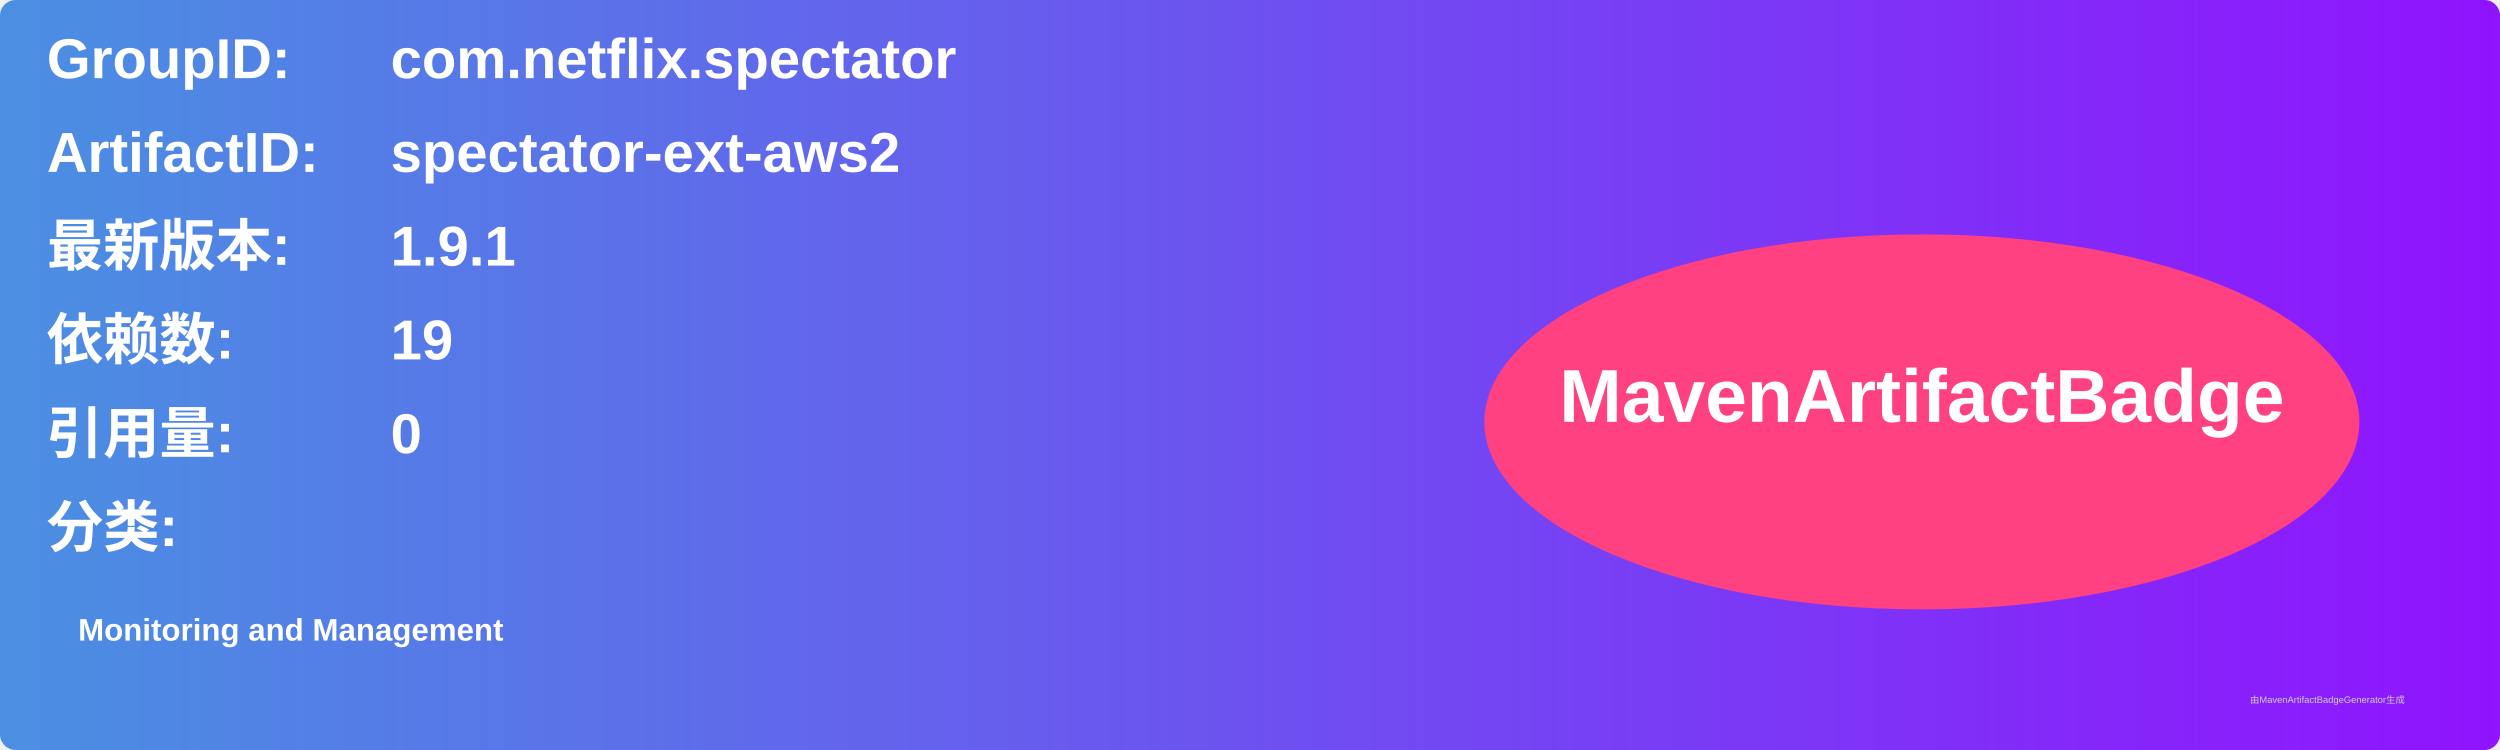
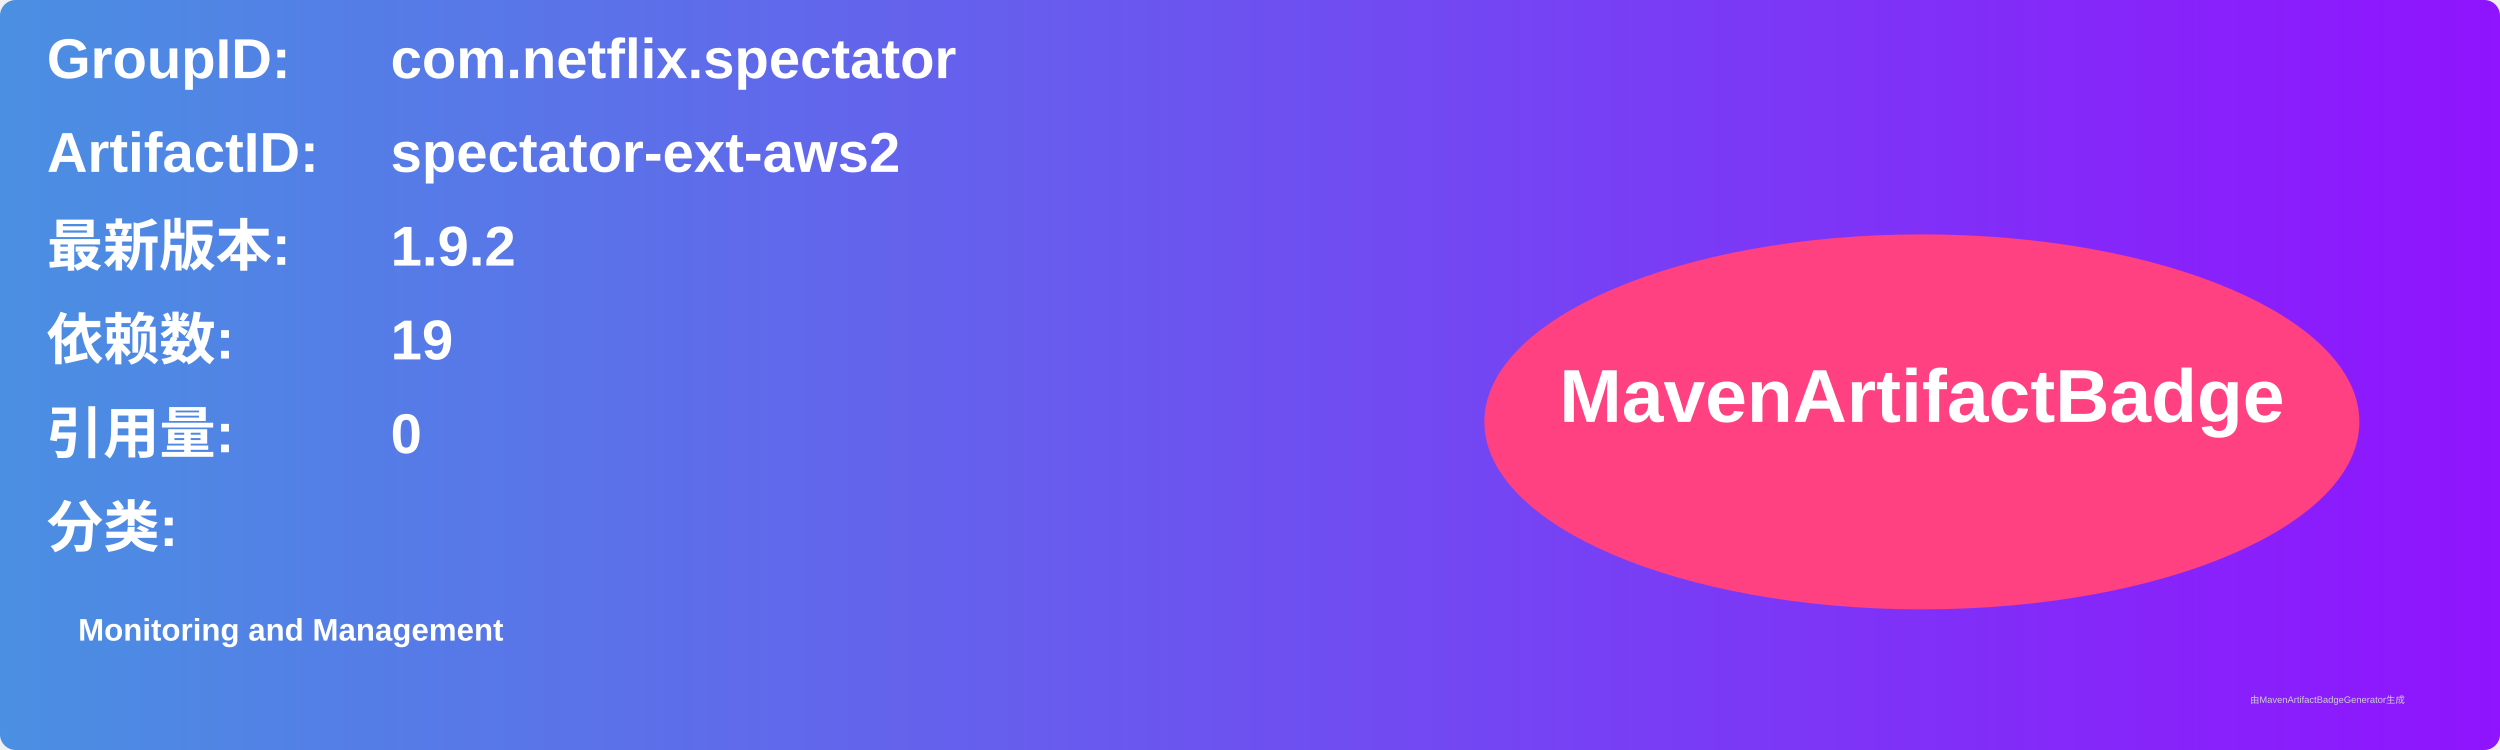
<svg xmlns="http://www.w3.org/2000/svg" width="800" height="240" viewBox="0 0 800 240">
  <linearGradient id="grad" x1="0%" y1="0%" x2="100%" y2="0%">
    <stop offset="0%" stop-color="#4a90e2" />
    <stop offset="100%" stop-color="#9013fe" />
  </linearGradient>
  <rect width="100%" height="100%" rx="5" ry="5" fill="url(#grad)" />
  <g transform="translate(15, 15)">
    <text x="0" y="10" font-family="Arial" font-size="18" fill="white" font-weight="bold" width="260">GroupID:</text>
    <text x="110" y="10" font-family="Arial" font-size="18" fill="white" font-weight="bold" width="460">com.netflix.spectator</text>
    <text x="0" y="40" font-family="Arial" font-size="18" fill="white" font-weight="bold" width="260">ArtifactID:</text>
    <text x="110" y="40" font-family="Arial" font-size="18" fill="white" font-weight="bold" width="460">spectator-ext-aws2</text>
    <text x="0" y="70" font-family="Arial" font-size="18" fill="white" font-weight="bold">最新版本:</text>
    <text x="110" y="70" font-family="Arial" font-size="18" fill="white" font-weight="bold">
-       <tspan font-weight="bold">1.9.1</tspan>
+       <tspan font-weight="bold">1.9.2</tspan>
    </text>
    <text x="0" y="100" font-family="Arial" font-size="18" fill="white" font-weight="bold">依赖数: </text>
    <text x="110" y="100" font-family="Arial" font-size="18" fill="white">
      <tspan font-weight="bold">19</tspan>
    </text>
    <text x="0" y="130" font-family="Arial" font-size="18" fill="white" font-weight="bold">引用量: </text>
    <text x="110" y="130" font-family="Arial" font-size="18" fill="white">
      <tspan font-weight="bold">0</tspan>
    </text>
    <text x="0" y="160" font-family="Arial" font-size="18" fill="white" font-weight="bold">分类:</text>
    <text x="10" y="190" font-family="Arial" font-size="10" fill="white">
      <tspan font-weight="bold">Monitoring and Management</tspan>
    </text>
    <ellipse cx="600" cy="120" rx="140" ry="60" fill="#ff4081" />
    <text x="600" y="120" text-anchor="middle" font-family="Arial" font-size="24" fill="white" font-weight="bold">MavenArtifactBadge</text>
  </g>
  <text x="720" y="225" font-family="Arial" font-size="3" fill="#d0d0d0">由MavenArtifactBadgeGenerator生成</text>
</svg>
